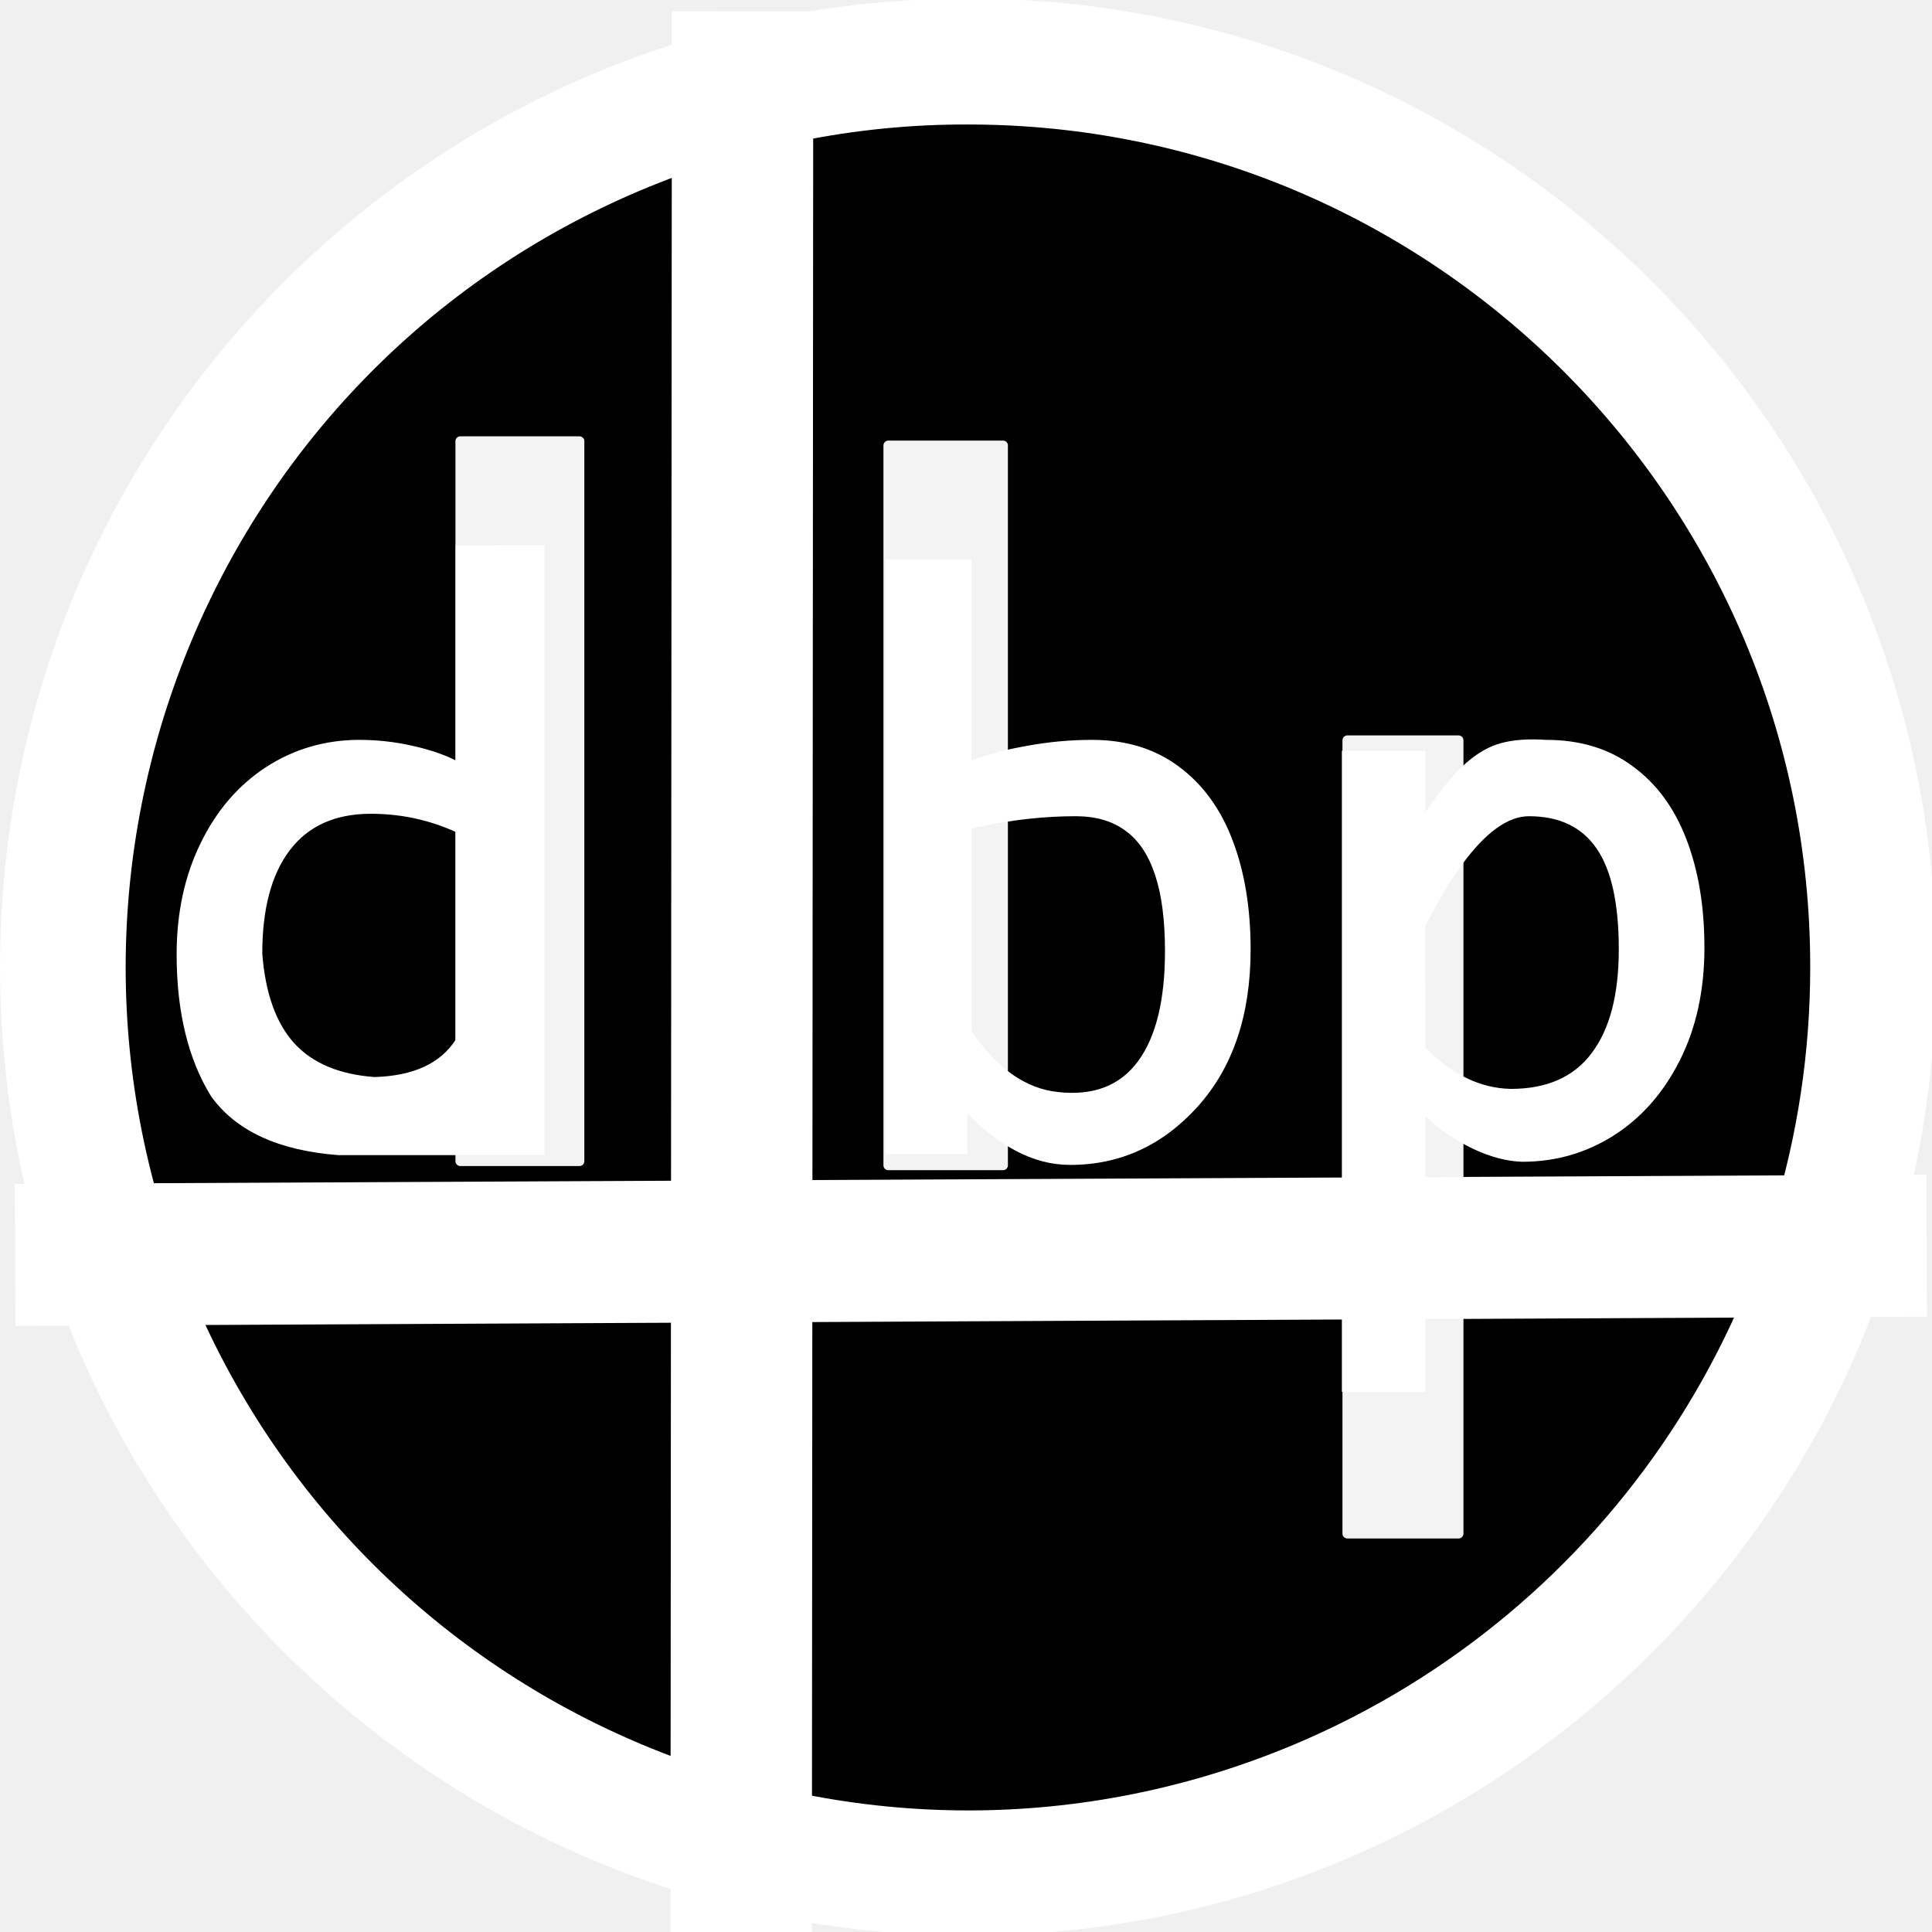
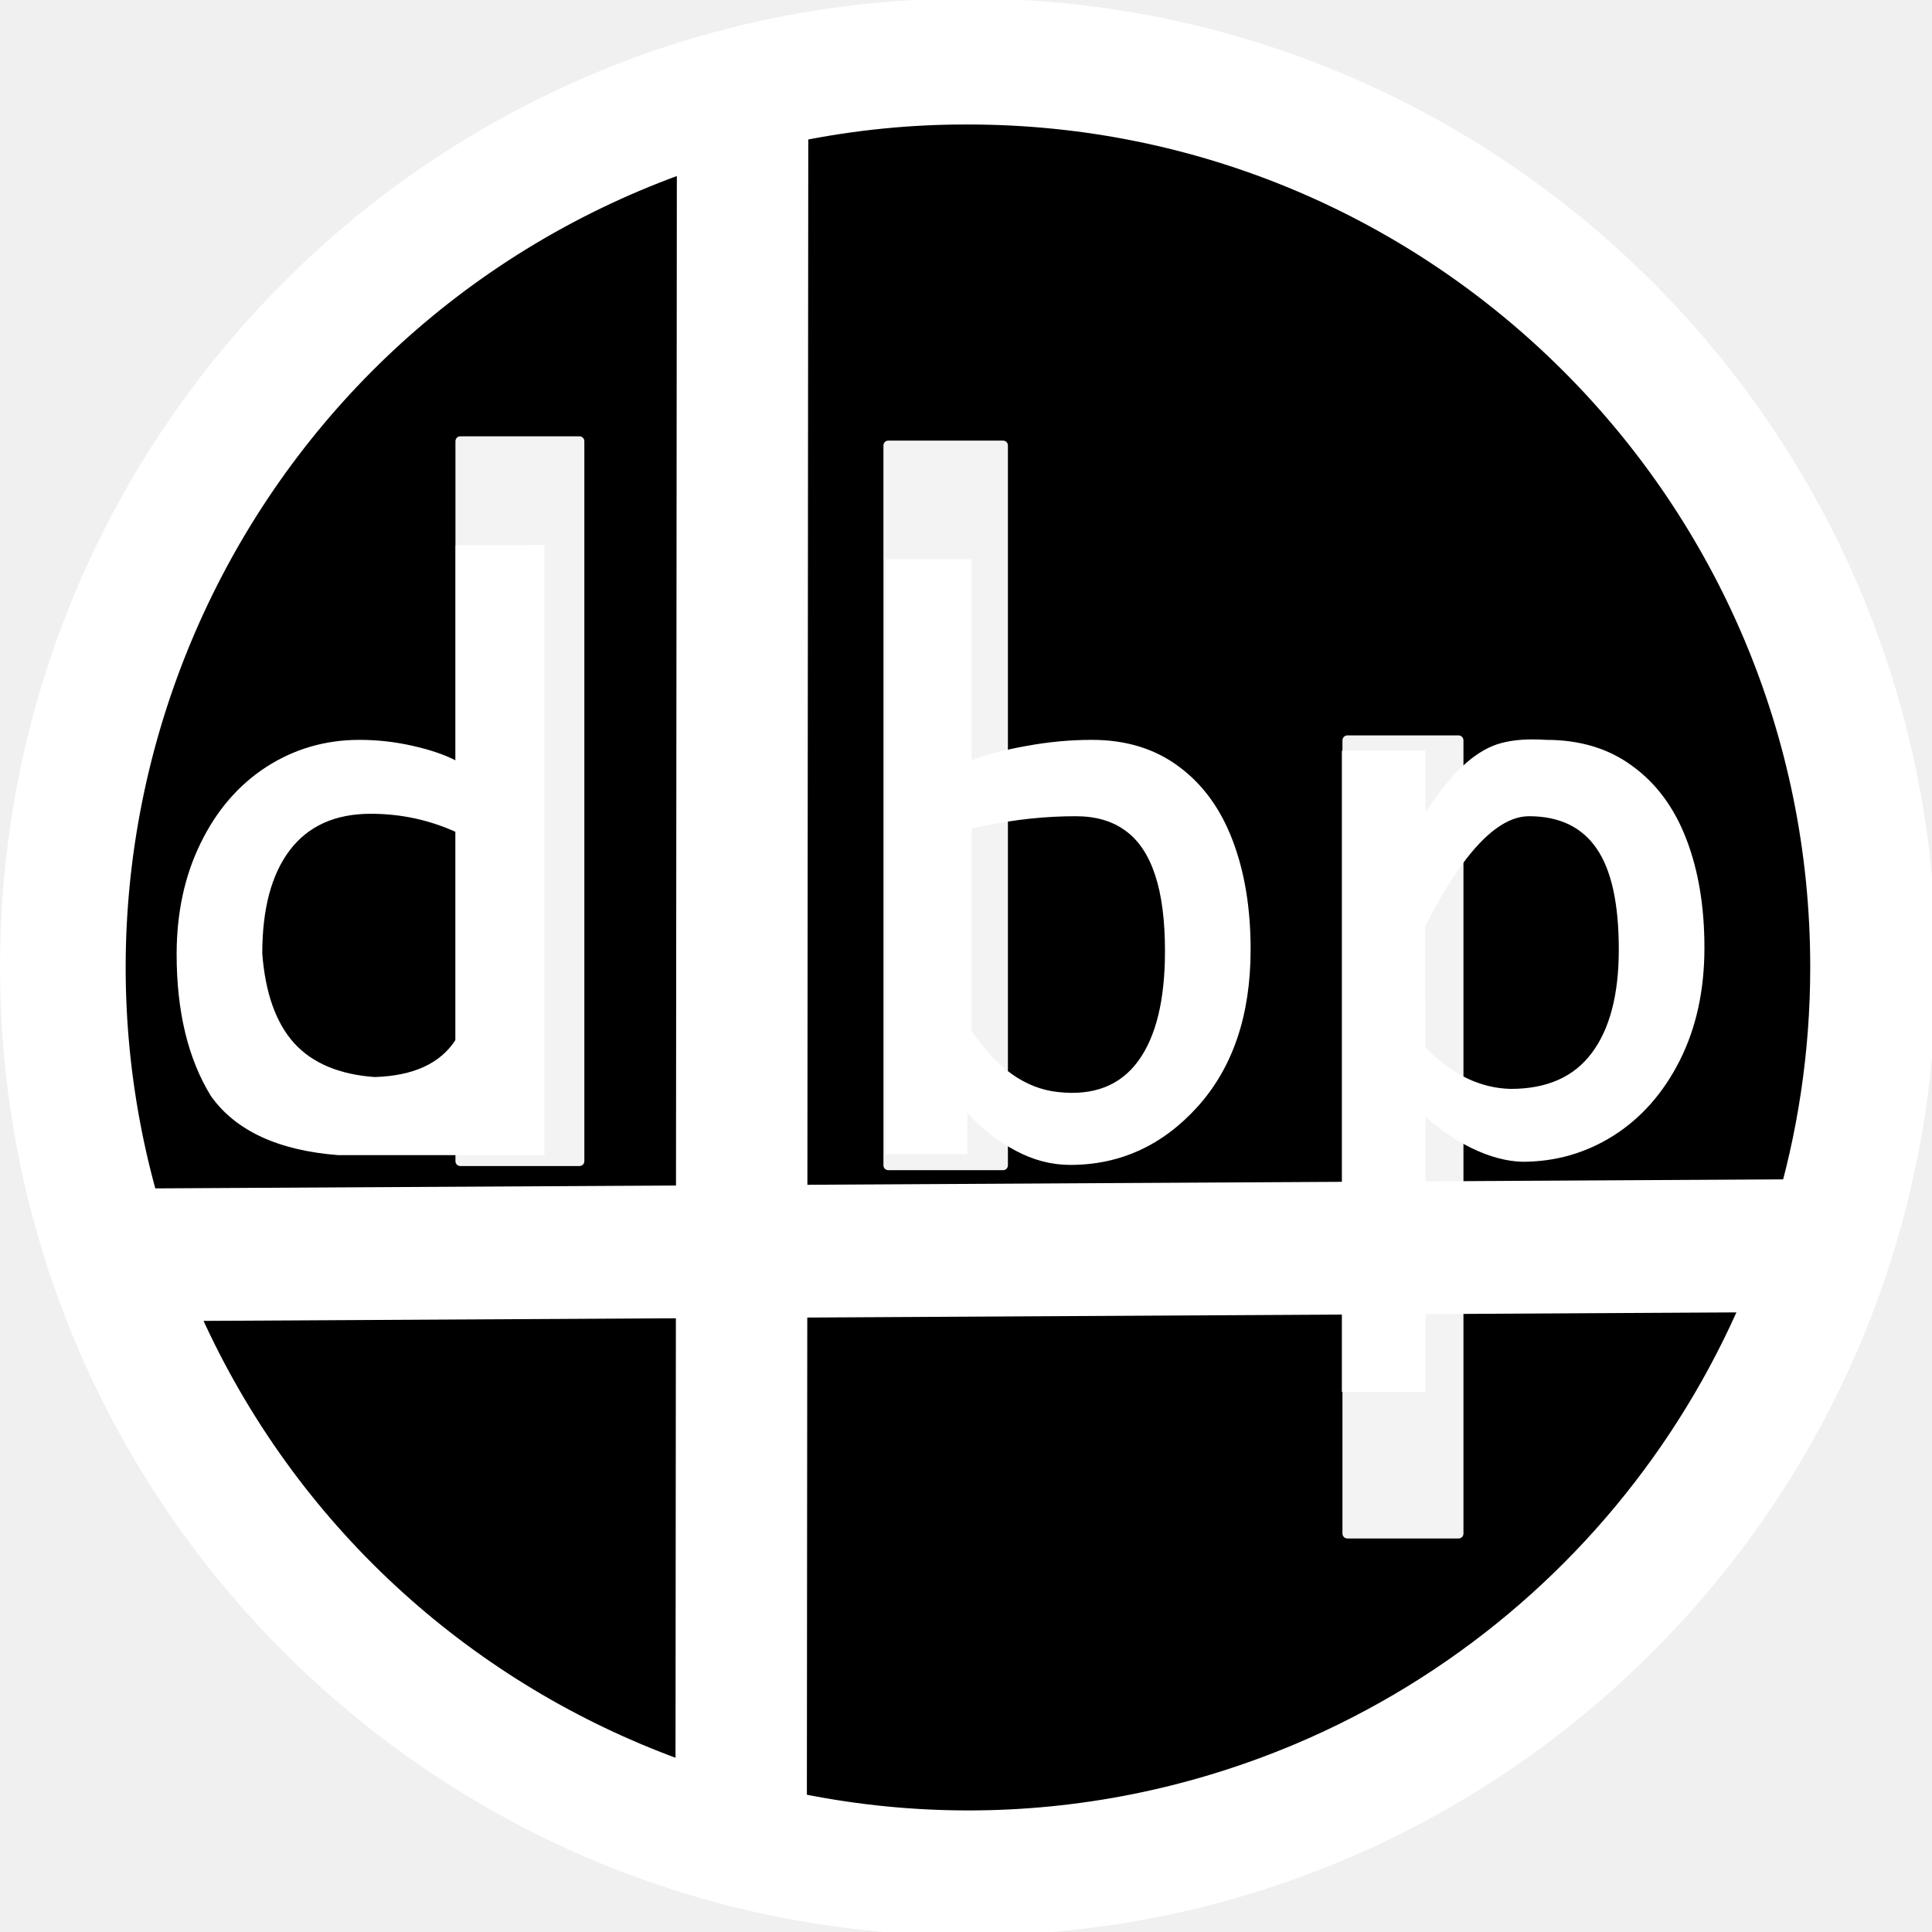
<svg xmlns="http://www.w3.org/2000/svg" width="512" height="512" viewBox="0 0 512 512" version="1.1" id="svg14">
  <defs id="defs18" />
  <path style="fill:#000000;fill-opacity:1;stroke:#000000;stroke-width:8.957;stroke-linecap:round;stroke-linejoin:round;stroke-opacity:1" id="path1" d="M 496.418,256.161 A 239.335,240.07 0 0 1 257.099,496.231 239.335,240.07 0 0 1 17.748,256.193 239.335,240.07 0 0 1 257.034,16.091 239.335,240.07 0 0 1 496.418,256.096" />
  <g id="g12" style="fill:#ffffff;fill-opacity:1">
    <path style="font-weight:bold;font-size:189.866px;line-height:1.25;font-family:'Accessible DfA';-inkscape-font-specification:'Accessible DfA Bold';letter-spacing:0px;word-spacing:0px;stroke-width:0.989" d="m 89.395,307.129 q -23.826,-1.854 -33.653,-15.668 -9.085,-14.833 -9.085,-37.732 0,-16.502 6.304,-29.481 6.304,-13.072 17.336,-20.303 11.125,-7.231 24.66,-7.231 7.046,0 13.999,1.576 6.953,1.576 11.403,3.894 v -57.201 l 23.455,-0.093 v 162.239 z m 9.549,-20.767 q 15.39,-0.464 21.416,-9.92 v -55.254 q -10.569,-4.821 -22.435,-4.821 -14.092,0 -21.416,9.734 -7.231,9.642 -7.231,27.442 1.205,15.76 8.436,23.826 7.231,7.973 21.23,8.993 z m 183.747,23.362 q -7.417,0 -14.462,-3.801 -6.953,-3.708 -12.701,-10.012 v 10.94 H 233.927 V 148.691 h 22.713 v 53.493 q 6.211,-2.41 14.741,-3.894 8.529,-1.576 17.058,-1.576 13.535,0 22.992,7.139 9.456,7.046 14.184,19.654 4.728,12.516 4.728,28.925 0,26.144 -13.999,41.811 -13.906,15.482 -33.653,15.482 z m -3.245,-19.376 q 13.999,1.576 21.137,-8.158 7.139,-9.734 7.139,-29.296 0,-12.33 -2.596,-20.21 -2.596,-7.973 -7.787,-11.774 -5.192,-3.894 -13.165,-3.894 -12.052,0 -24.289,2.596 -2.318,0.371 -3.245,0.649 v 53.863 q 9.92,14.833 22.806,16.224 z m 75.001,79.729 V 199.588 h 22.065 v 16.409 q 5.841,-8.807 10.569,-12.979 4.821,-4.265 9.549,-5.47 4.728,-1.298 11.774,-0.834 13.535,0 22.899,7.046 9.456,6.953 14.184,19.469 4.728,12.423 4.728,28.739 0,16.966 -6.49,29.945 -6.49,12.979 -17.522,20.025 -10.94,6.953 -24.104,6.953 -6.304,-0.185 -13.35,-3.616 -6.953,-3.43 -12.237,-8.436 v 73.239 z m 44.593,-80.563 q 14.37,0 21.416,-9.549 7.139,-9.549 7.139,-27.534 0,-18.263 -5.841,-26.793 -5.841,-8.622 -17.893,-8.622 -4.172,0 -8.622,3.245 -4.357,3.152 -9.085,9.642 -4.728,6.49 -9.734,16.502 l 0.093,32.077 q 10.383,10.754 22.528,11.032 z" id="text4555" transform="scale(1.003279,0.9967321)" aria-label="d bp" />
-     <path style="fill:#ffffff;fill-opacity:1;stroke:#ffffff;stroke-width:37.471;stroke-linecap:butt;stroke-linejoin:miter;stroke-miterlimit:4;stroke-dasharray:none;stroke-opacity:1" d="M 196.791,2.974 196.42,513.771" id="path4557" />
-     <path style="fill:#ffffff;fill-opacity:1;stroke:#ffffff;stroke-width:37.631;stroke-linecap:butt;stroke-linejoin:miter;stroke-miterlimit:4;stroke-dasharray:none;stroke-opacity:1" d="M 510.596,330.115 4.016,332.554" id="path4557-9" />
+     <path style="fill:#ffffff;fill-opacity:1;stroke:#ffffff;stroke-width:34.821;stroke-linecap:butt;stroke-linejoin:miter;stroke-miterlimit:4;stroke-dasharray:none;stroke-opacity:1" d="M 196.792,36.092 196.42,476.314" id="path4557" />
+     <path style="fill:#ffffff;fill-opacity:1;stroke:#ffffff;stroke-width:35.185;stroke-linecap:butt;stroke-linejoin:miter;stroke-miterlimit:4;stroke-dasharray:none;stroke-opacity:1" d="M 476.35,330.109 35.55,332.559" id="path4557-9" />
    <rect style="opacity:0.95;fill:#ffffff;fill-opacity:1;fill-rule:nonzero;stroke:#ffffff;stroke-width:2.586;stroke-linecap:round;stroke-linejoin:round;stroke-miterlimit:4;stroke-dasharray:none;stroke-dashoffset:0;stroke-opacity:1;paint-order:markers fill stroke" id="rect823" width="31.575" height="190.8" x="121.989" y="116.921" />
    <rect style="opacity:0.95;fill:#ffffff;fill-opacity:1;fill-rule:nonzero;stroke:#ffffff;stroke-width:2.539;stroke-linecap:round;stroke-linejoin:round;stroke-miterlimit:4;stroke-dasharray:none;stroke-dashoffset:0;stroke-opacity:1;paint-order:markers fill stroke" id="rect823-6" width="30.444" height="190.8" x="235.391" y="118.036" />
    <rect style="opacity:0.95;fill:#ffffff;fill-opacity:1;fill-rule:nonzero;stroke:#ffffff;stroke-width:2.621;stroke-linecap:round;stroke-linejoin:round;stroke-miterlimit:4;stroke-dasharray:none;stroke-dashoffset:0;stroke-opacity:1;paint-order:markers fill stroke" id="rect823-4" width="29.446" height="210.207" x="357.075" y="196.197" />
  </g>
  <path d="M 256.557,-0.395 C 114.857,-0.395 0.014,114.605 0.014,256.276 c 0,141.67 114.843,256.671 256.542,256.671 141.7,0 256.542,-114.9 256.542,-256.671 0,-141.771 -114.843,-256.671 -256.542,-256.671 z M 343.44,462.114 C 229.8,510.14 98.823,456.9 50.922,343.203 3.021,229.506 56.133,98.463 169.773,50.438 c 27.358,-11.53 56.92,-17.546 86.783,-17.446 123.261,0 223.272,100.062 223.172,223.384 0,89.735 -53.714,170.746 -136.288,205.738 z" id="path4-0" style="fill:#ffffff;fill-opacity:1;stroke:none;stroke-width:1.002;stroke-opacity:1" />
</svg>
